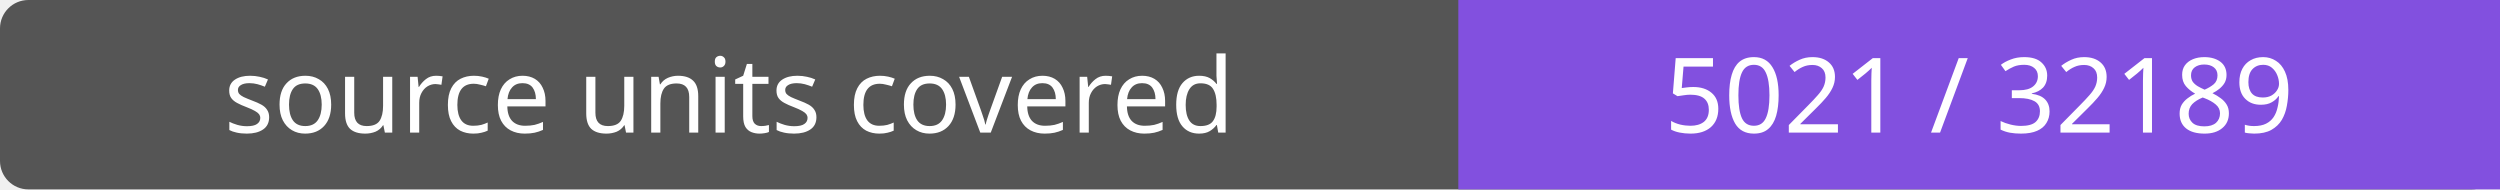
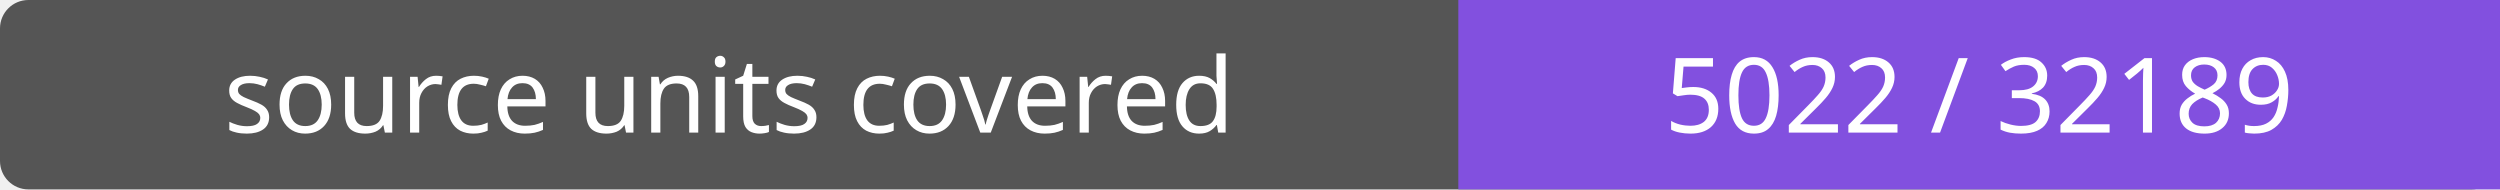
- <svg xmlns="http://www.w3.org/2000/svg" width="264" height="20" role="img" aria-label="source units covered: 5021 / 32189">
+ <svg xmlns="http://www.w3.org/2000/svg" width="264" height="20" role="img" aria-label="source units covered: 5022 / 32189">
  <rect width="264" height="20" rx="3" fill="#555" />
  <path fill="#8250df" d="M154 0h110v20H154z" />
  <g fill="#fff" text-anchor="middle" font-family="Verdana,sans-serif" font-size="11">
    <text x="77.0" y="14">source units covered</text>
-     <text x="209.0" y="14">5021 / 32189</text>
+     <text x="209.0" y="14">5022 / 32189</text>
  </g>
</svg>
